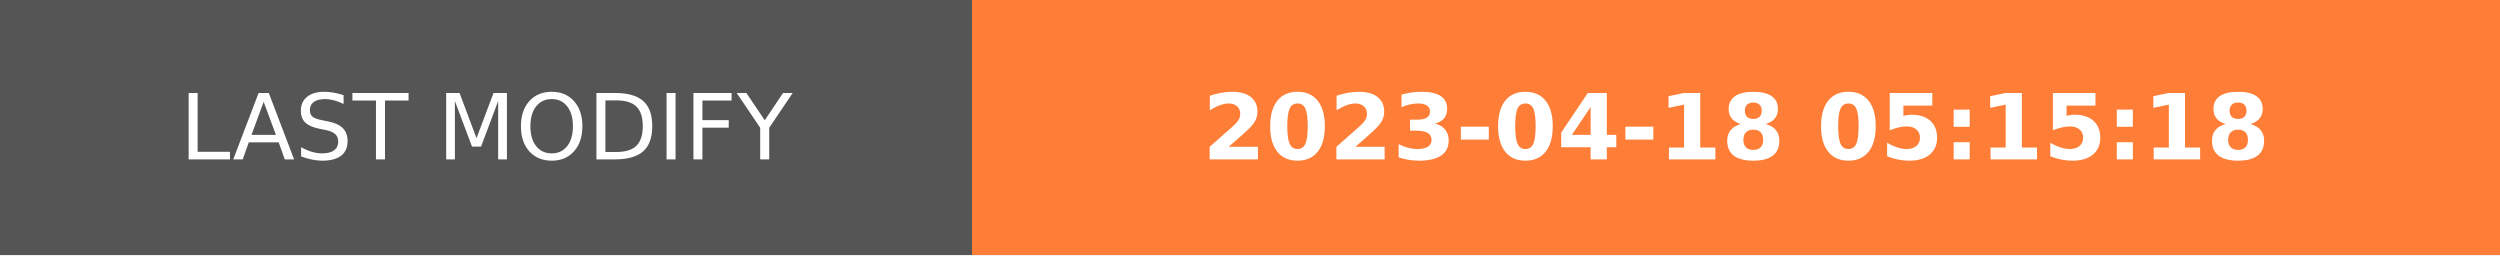
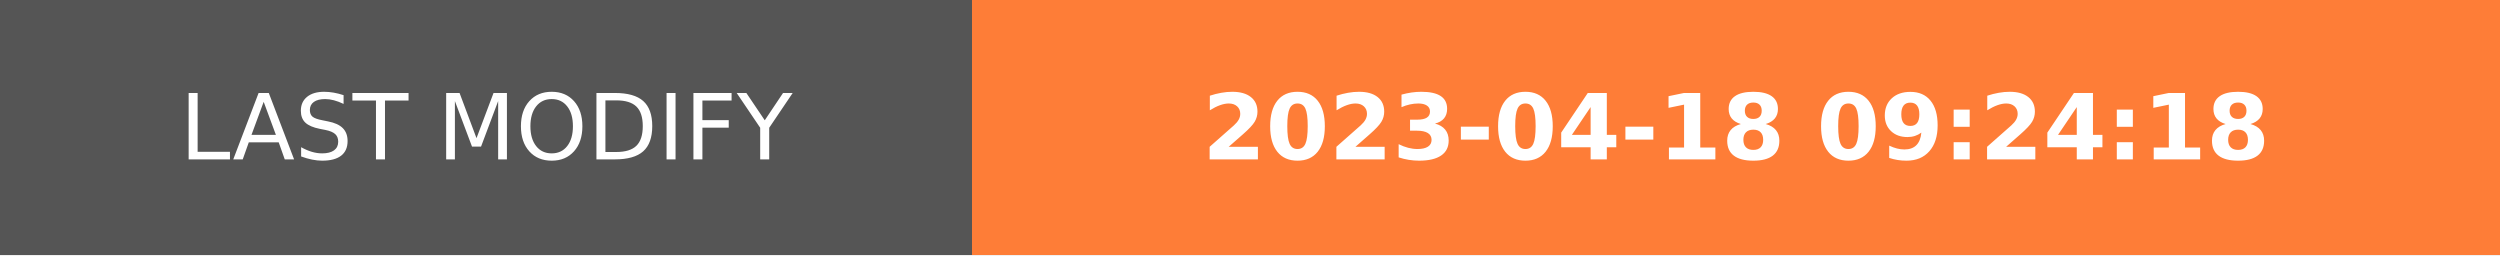
- <svg xmlns="http://www.w3.org/2000/svg" width="274.5" height="28" role="img" aria-label="LAST MODIFY: 2023-04-18 05:15:18">
+ <svg xmlns="http://www.w3.org/2000/svg" width="274.5" height="28" role="img" aria-label="LAST MODIFY: 2023-04-18 09:24:18">
  <g shape-rendering="crispEdges">
    <rect width="106.75" height="28" fill="#555" />
    <rect x="106.75" width="167.75" height="28" fill="#fe7d37" />
  </g>
  <g fill="#fff" text-anchor="middle" font-family="Verdana,Geneva,DejaVu Sans,sans-serif" text-rendering="geometricPrecision" font-size="100">
    <text transform="scale(.1)" x="533.75" y="175" textLength="827.5" fill="#fff">LAST MODIFY</text>
-     <text transform="scale(.1)" x="1906.25" y="175" textLength="1437.5" fill="#fff" font-weight="bold">2023-04-18 05:15:18</text>
+     <text transform="scale(.1)" x="1906.25" y="175" textLength="1437.5" fill="#fff" font-weight="bold">2023-04-18 09:24:18</text>
  </g>
</svg>
